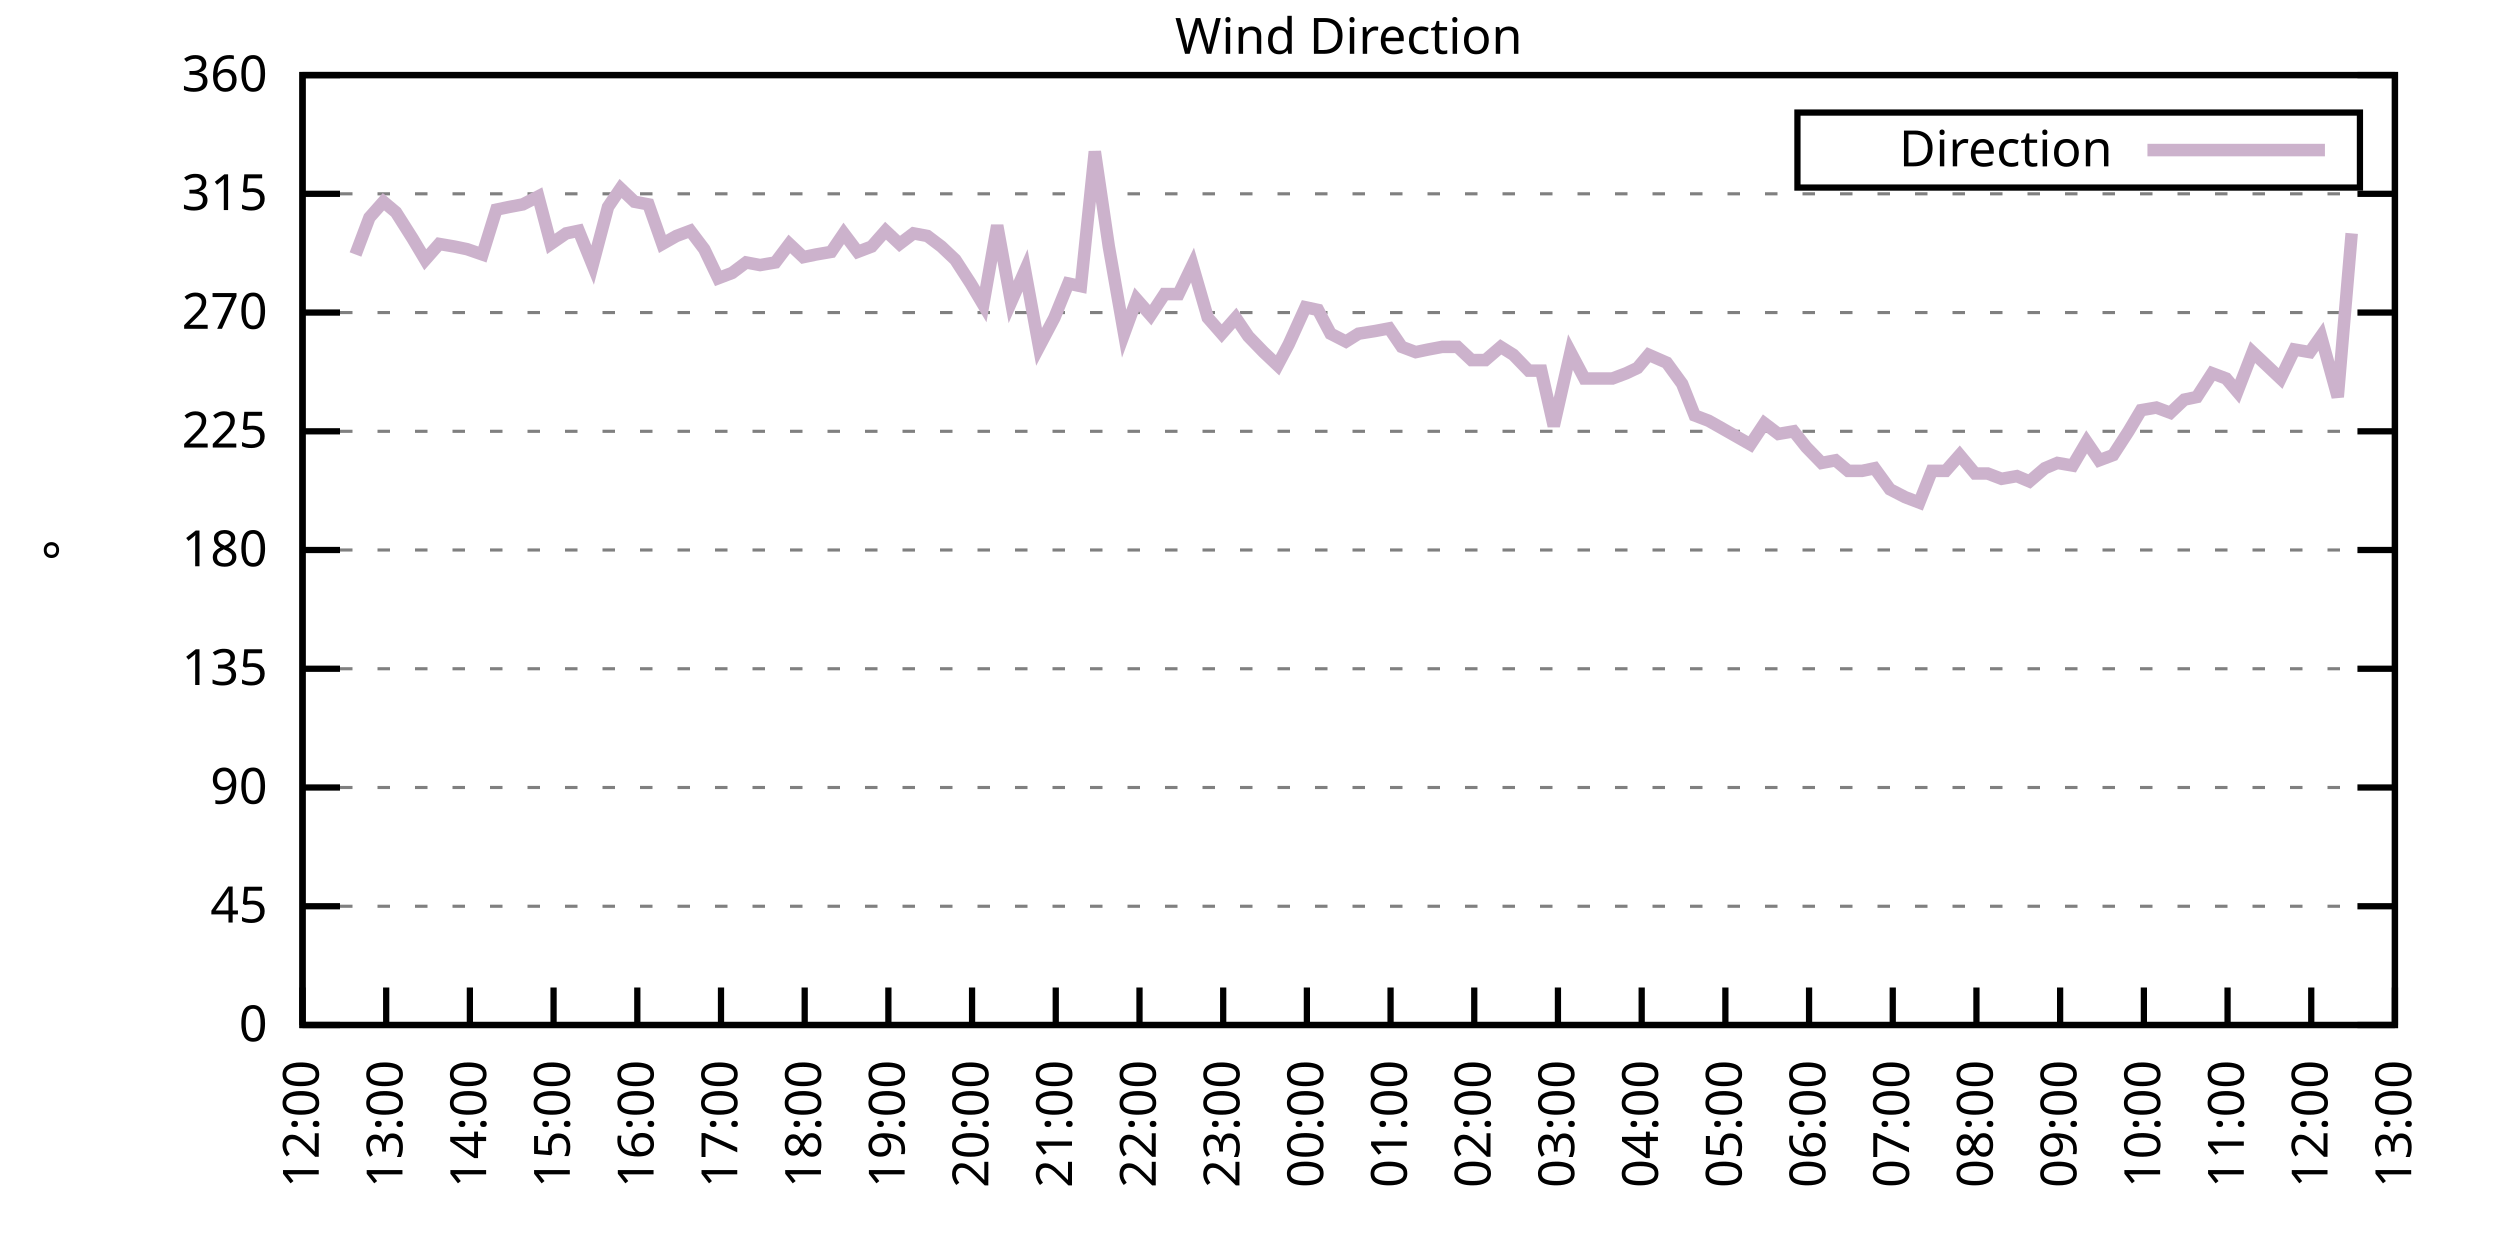
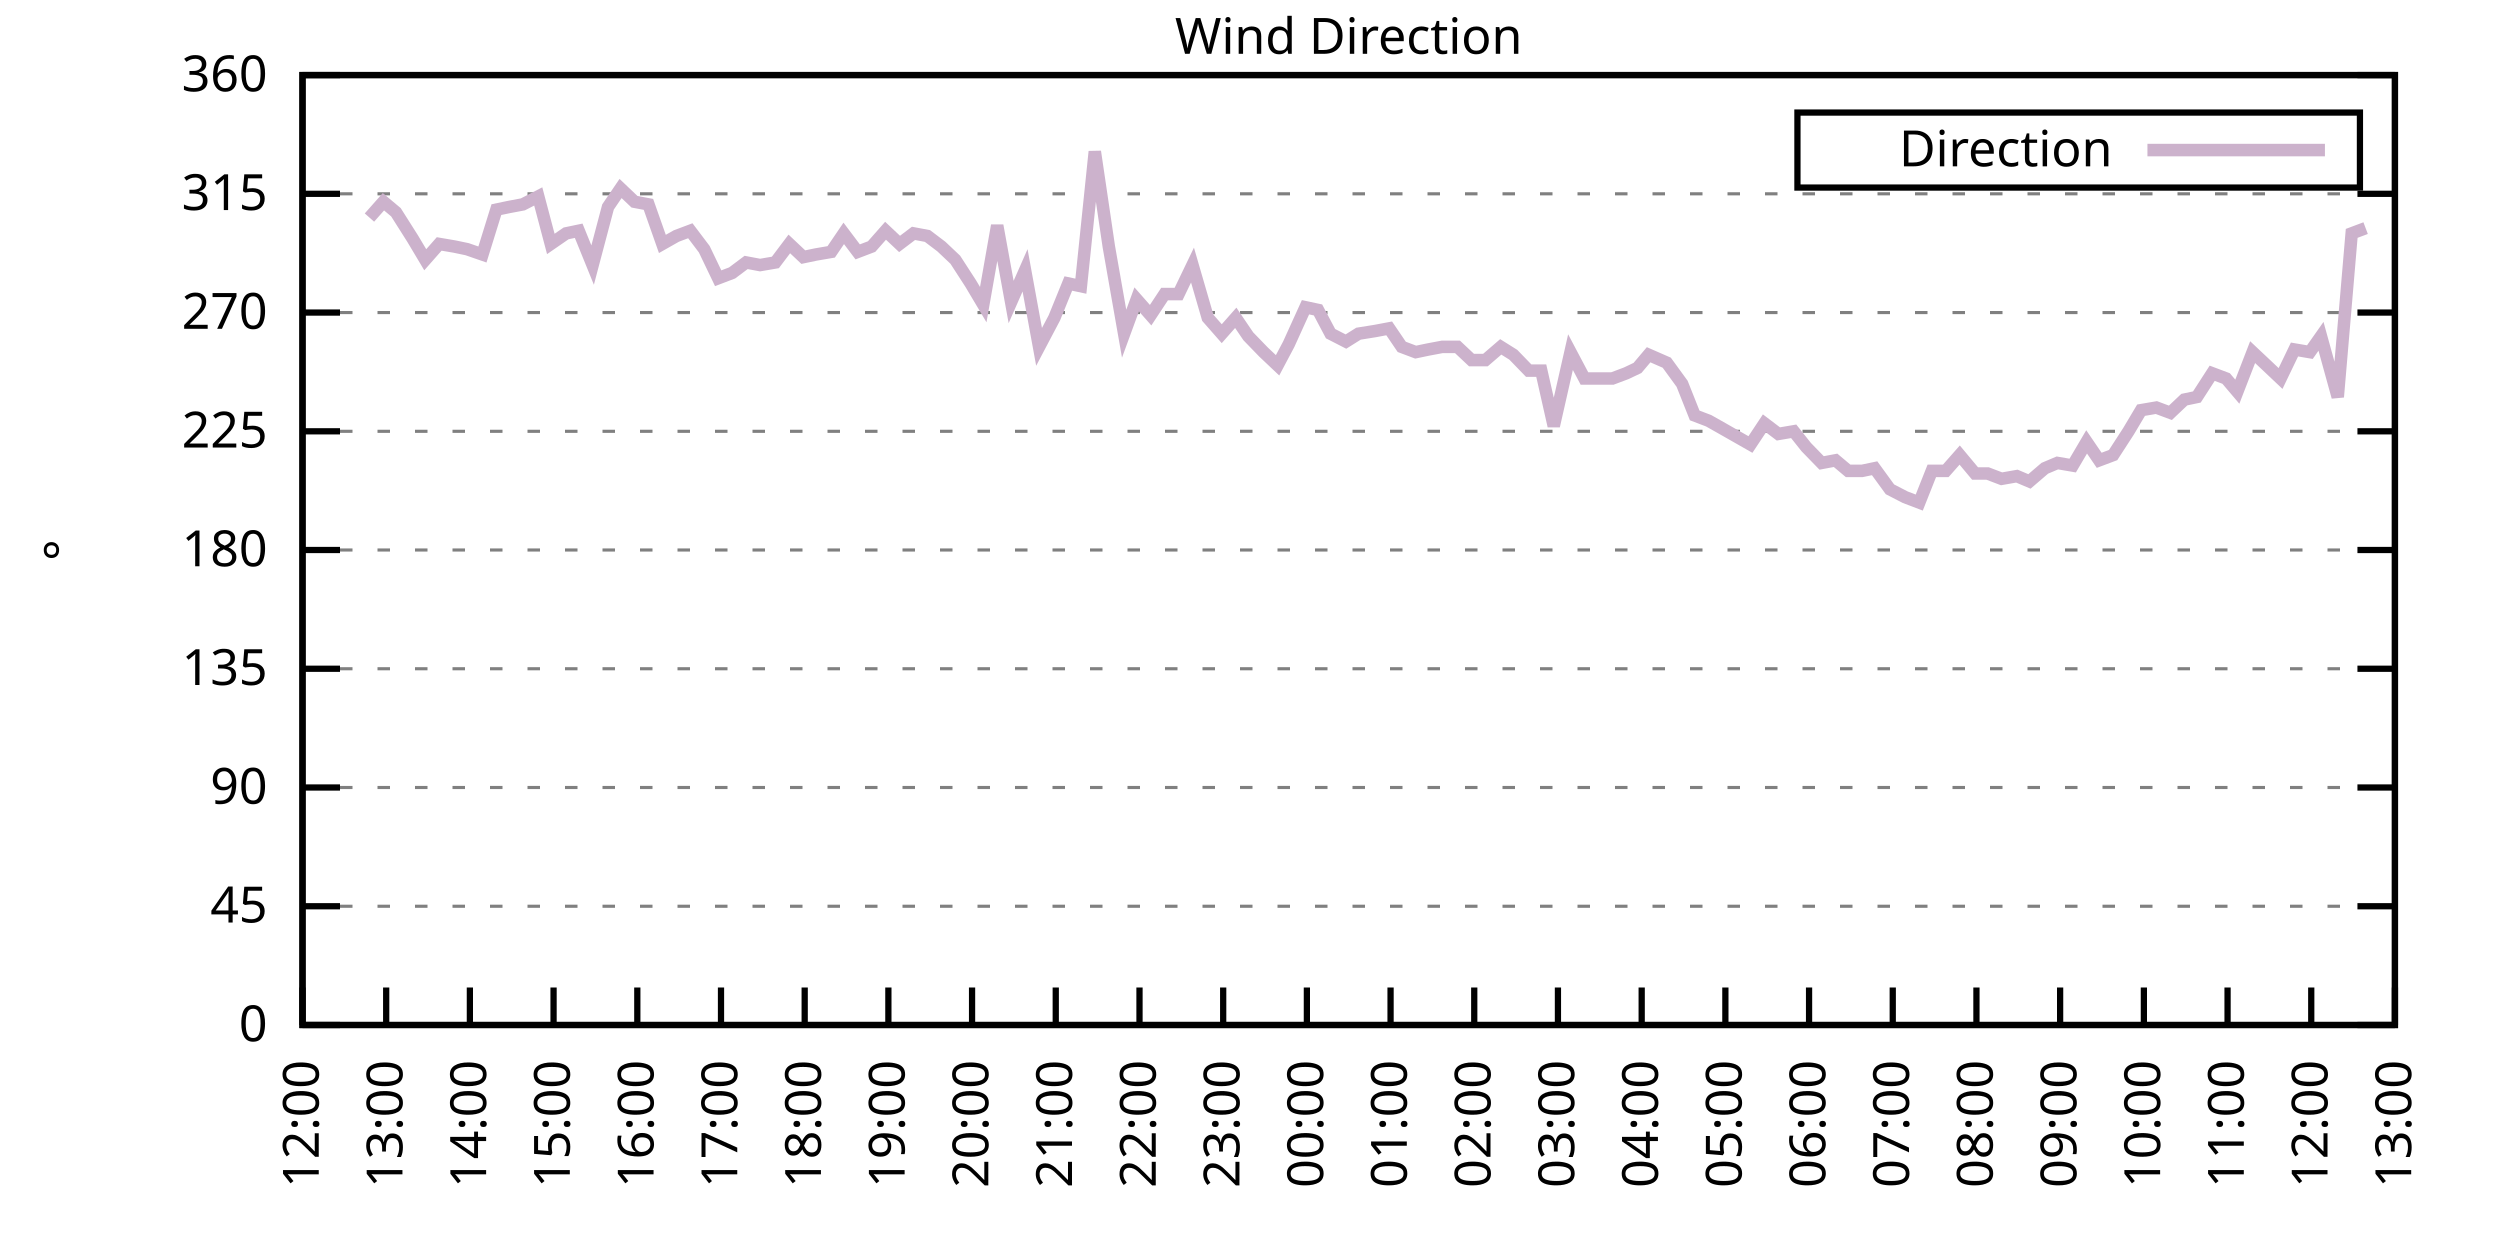
<svg xmlns="http://www.w3.org/2000/svg" xmlns:xlink="http://www.w3.org/1999/xlink" width="400" height="200" viewBox="0 0 400 200">
  <g id="gnuplot_canvas">
    <rect x="0" y="0" width="400" height="200" fill="none" />
    <defs>
      <circle id="gpDot" r="0.5" stroke-width="0.5" stroke="currentColor" />
      <path id="gpPt0" stroke-width="0.333" stroke="currentColor" d="M-1,0 h2 M0,-1 v2" />
      <path id="gpPt1" stroke-width="0.333" stroke="currentColor" d="M-1,-1 L1,1 M1,-1 L-1,1" />
      <path id="gpPt2" stroke-width="0.333" stroke="currentColor" d="M-1,0 L1,0 M0,-1 L0,1 M-1,-1 L1,1 M-1,1 L1,-1" />
      <rect id="gpPt3" stroke-width="0.333" stroke="currentColor" x="-1" y="-1" width="2" height="2" />
      <rect id="gpPt4" stroke-width="0.333" stroke="currentColor" fill="currentColor" x="-1" y="-1" width="2" height="2" />
      <circle id="gpPt5" stroke-width="0.333" stroke="currentColor" cx="0" cy="0" r="1" />
      <use xlink:href="#gpPt5" id="gpPt6" fill="currentColor" stroke="none" />
      <path id="gpPt7" stroke-width="0.333" stroke="currentColor" d="M0,-1.33 L-1.33,0.67 L1.33,0.67 z" />
      <use xlink:href="#gpPt7" id="gpPt8" fill="currentColor" stroke="none" />
      <use xlink:href="#gpPt7" id="gpPt9" stroke="currentColor" transform="rotate(180)" />
      <use xlink:href="#gpPt9" id="gpPt10" fill="currentColor" stroke="none" />
      <use xlink:href="#gpPt3" id="gpPt11" stroke="currentColor" transform="rotate(45)" />
      <use xlink:href="#gpPt11" id="gpPt12" fill="currentColor" stroke="none" />
      <path id="gpPt13" stroke-width="0.333" stroke="currentColor" d="M0,1.330 L1.265,0.411 L0.782,-1.067 L-0.782,-1.076 L-1.265,0.411 z" />
      <use xlink:href="#gpPt13" id="gpPt14" fill="currentColor" stroke="none" />
      <filter id="textbox" filterUnits="objectBoundingBox" x="0" y="0" height="1" width="1">
        <feFlood flood-color="white" flood-opacity="1" result="bgnd" />
        <feComposite in="SourceGraphic" in2="bgnd" operator="atop" />
      </filter>
      <filter id="greybox" filterUnits="objectBoundingBox" x="0" y="0" height="1" width="1">
        <feFlood flood-color="lightgrey" flood-opacity="1" result="grey" />
        <feComposite in="SourceGraphic" in2="grey" operator="atop" />
      </filter>
    </defs>
    <g fill="none" color="white" stroke="currentColor" stroke-width="1.00" stroke-linecap="butt" stroke-linejoin="miter">
</g>
    <g fill="none" color="black" stroke="currentColor" stroke-width="1.00" stroke-linecap="butt" stroke-linejoin="miter">
      <g stroke="none" shape-rendering="crispEdges">
        <polygon fill="rgb(255, 255, 255)" points="48.40,164.00 383.18,164.00 383.18,12.02 48.40,12.02 " />
      </g>
    </g>
    <g fill="none" color="black" stroke="currentColor" stroke-width="1.00" stroke-linecap="butt" stroke-linejoin="miter">
</g>
    <g fill="none" color="black" stroke="black" stroke-width="0.50" stroke-linecap="butt" stroke-linejoin="miter">
</g>
    <g fill="none" color="gray" stroke="currentColor" stroke-width="0.50" stroke-linecap="butt" stroke-linejoin="miter">
      <path stroke="gray" stroke-dasharray="2,4" class="gridline" d="M48.40,164.00 L383.19,164.00  " />
    </g>
    <g fill="none" color="gray" stroke="gray" stroke-width="1.00" stroke-linecap="butt" stroke-linejoin="miter">
</g>
    <g fill="none" color="black" stroke="currentColor" stroke-width="1.00" stroke-linecap="butt" stroke-linejoin="miter">
      <path stroke="black" d="M48.40,164.00 L54.40,164.00 M383.19,164.00 L377.19,164.00  " />
      <g transform="translate(42.80,166.60)" stroke="none" fill="black" font-family="Sans" font-size="8.00" text-anchor="end">
        <text>
          <tspan font-family="Sans"> 0</tspan>
        </text>
      </g>
    </g>
    <g fill="none" color="black" stroke="currentColor" stroke-width="1.00" stroke-linecap="butt" stroke-linejoin="miter">
</g>
    <g fill="none" color="black" stroke="black" stroke-width="0.50" stroke-linecap="butt" stroke-linejoin="miter">
</g>
    <g fill="none" color="gray" stroke="currentColor" stroke-width="0.50" stroke-linecap="butt" stroke-linejoin="miter">
      <path stroke="gray" stroke-dasharray="2,4" class="gridline" d="M48.40,145.00 L383.19,145.00  " />
    </g>
    <g fill="none" color="gray" stroke="gray" stroke-width="1.00" stroke-linecap="butt" stroke-linejoin="miter">
</g>
    <g fill="none" color="black" stroke="currentColor" stroke-width="1.00" stroke-linecap="butt" stroke-linejoin="miter">
      <path stroke="black" d="M48.40,145.00 L54.40,145.00 M383.19,145.00 L377.19,145.00  " />
      <g transform="translate(42.80,147.60)" stroke="none" fill="black" font-family="Sans" font-size="8.00" text-anchor="end">
        <text>
          <tspan font-family="Sans"> 45</tspan>
        </text>
      </g>
    </g>
    <g fill="none" color="black" stroke="currentColor" stroke-width="1.00" stroke-linecap="butt" stroke-linejoin="miter">
</g>
    <g fill="none" color="black" stroke="black" stroke-width="0.50" stroke-linecap="butt" stroke-linejoin="miter">
</g>
    <g fill="none" color="gray" stroke="currentColor" stroke-width="0.50" stroke-linecap="butt" stroke-linejoin="miter">
      <path stroke="gray" stroke-dasharray="2,4" class="gridline" d="M48.40,126.00 L383.19,126.00  " />
    </g>
    <g fill="none" color="gray" stroke="gray" stroke-width="1.00" stroke-linecap="butt" stroke-linejoin="miter">
</g>
    <g fill="none" color="black" stroke="currentColor" stroke-width="1.00" stroke-linecap="butt" stroke-linejoin="miter">
      <path stroke="black" d="M48.40,126.00 L54.40,126.00 M383.19,126.00 L377.19,126.00  " />
      <g transform="translate(42.80,128.60)" stroke="none" fill="black" font-family="Sans" font-size="8.00" text-anchor="end">
        <text>
          <tspan font-family="Sans"> 90</tspan>
        </text>
      </g>
    </g>
    <g fill="none" color="black" stroke="currentColor" stroke-width="1.00" stroke-linecap="butt" stroke-linejoin="miter">
</g>
    <g fill="none" color="black" stroke="black" stroke-width="0.50" stroke-linecap="butt" stroke-linejoin="miter">
</g>
    <g fill="none" color="gray" stroke="currentColor" stroke-width="0.50" stroke-linecap="butt" stroke-linejoin="miter">
      <path stroke="gray" stroke-dasharray="2,4" class="gridline" d="M48.40,107.00 L383.19,107.00  " />
    </g>
    <g fill="none" color="gray" stroke="gray" stroke-width="1.00" stroke-linecap="butt" stroke-linejoin="miter">
</g>
    <g fill="none" color="black" stroke="currentColor" stroke-width="1.00" stroke-linecap="butt" stroke-linejoin="miter">
      <path stroke="black" d="M48.40,107.00 L54.40,107.00 M383.19,107.00 L377.19,107.00  " />
      <g transform="translate(42.80,109.60)" stroke="none" fill="black" font-family="Sans" font-size="8.00" text-anchor="end">
        <text>
          <tspan font-family="Sans"> 135</tspan>
        </text>
      </g>
    </g>
    <g fill="none" color="black" stroke="currentColor" stroke-width="1.00" stroke-linecap="butt" stroke-linejoin="miter">
</g>
    <g fill="none" color="black" stroke="black" stroke-width="0.50" stroke-linecap="butt" stroke-linejoin="miter">
</g>
    <g fill="none" color="gray" stroke="currentColor" stroke-width="0.50" stroke-linecap="butt" stroke-linejoin="miter">
      <path stroke="gray" stroke-dasharray="2,4" class="gridline" d="M48.40,88.00 L383.19,88.00  " />
    </g>
    <g fill="none" color="gray" stroke="gray" stroke-width="1.00" stroke-linecap="butt" stroke-linejoin="miter">
</g>
    <g fill="none" color="black" stroke="currentColor" stroke-width="1.00" stroke-linecap="butt" stroke-linejoin="miter">
      <path stroke="black" d="M48.40,88.00 L54.40,88.00 M383.19,88.00 L377.19,88.00  " />
      <g transform="translate(42.80,90.60)" stroke="none" fill="black" font-family="Sans" font-size="8.00" text-anchor="end">
        <text>
          <tspan font-family="Sans"> 180</tspan>
        </text>
      </g>
    </g>
    <g fill="none" color="black" stroke="currentColor" stroke-width="1.00" stroke-linecap="butt" stroke-linejoin="miter">
</g>
    <g fill="none" color="black" stroke="black" stroke-width="0.50" stroke-linecap="butt" stroke-linejoin="miter">
</g>
    <g fill="none" color="gray" stroke="currentColor" stroke-width="0.50" stroke-linecap="butt" stroke-linejoin="miter">
      <path stroke="gray" stroke-dasharray="2,4" class="gridline" d="M48.40,69.01 L383.19,69.01  " />
    </g>
    <g fill="none" color="gray" stroke="gray" stroke-width="1.00" stroke-linecap="butt" stroke-linejoin="miter">
</g>
    <g fill="none" color="black" stroke="currentColor" stroke-width="1.00" stroke-linecap="butt" stroke-linejoin="miter">
      <path stroke="black" d="M48.40,69.01 L54.40,69.01 M383.19,69.01 L377.19,69.01  " />
      <g transform="translate(42.80,71.61)" stroke="none" fill="black" font-family="Sans" font-size="8.00" text-anchor="end">
        <text>
          <tspan font-family="Sans"> 225</tspan>
        </text>
      </g>
    </g>
    <g fill="none" color="black" stroke="currentColor" stroke-width="1.00" stroke-linecap="butt" stroke-linejoin="miter">
</g>
    <g fill="none" color="black" stroke="black" stroke-width="0.50" stroke-linecap="butt" stroke-linejoin="miter">
</g>
    <g fill="none" color="gray" stroke="currentColor" stroke-width="0.50" stroke-linecap="butt" stroke-linejoin="miter">
      <path stroke="gray" stroke-dasharray="2,4" class="gridline" d="M48.40,50.01 L383.19,50.01  " />
    </g>
    <g fill="none" color="gray" stroke="gray" stroke-width="1.00" stroke-linecap="butt" stroke-linejoin="miter">
</g>
    <g fill="none" color="black" stroke="currentColor" stroke-width="1.00" stroke-linecap="butt" stroke-linejoin="miter">
      <path stroke="black" d="M48.40,50.01 L54.40,50.01 M383.19,50.01 L377.19,50.01  " />
      <g transform="translate(42.80,52.61)" stroke="none" fill="black" font-family="Sans" font-size="8.00" text-anchor="end">
        <text>
          <tspan font-family="Sans"> 270</tspan>
        </text>
      </g>
    </g>
    <g fill="none" color="black" stroke="currentColor" stroke-width="1.00" stroke-linecap="butt" stroke-linejoin="miter">
</g>
    <g fill="none" color="black" stroke="black" stroke-width="0.50" stroke-linecap="butt" stroke-linejoin="miter">
</g>
    <g fill="none" color="gray" stroke="currentColor" stroke-width="0.50" stroke-linecap="butt" stroke-linejoin="miter">
      <path stroke="gray" stroke-dasharray="2,4" class="gridline" d="M48.40,31.01 L383.19,31.01  " />
    </g>
    <g fill="none" color="gray" stroke="gray" stroke-width="1.00" stroke-linecap="butt" stroke-linejoin="miter">
</g>
    <g fill="none" color="black" stroke="currentColor" stroke-width="1.00" stroke-linecap="butt" stroke-linejoin="miter">
      <path stroke="black" d="M48.40,31.01 L54.40,31.01 M383.19,31.01 L377.19,31.01  " />
      <g transform="translate(42.80,33.61)" stroke="none" fill="black" font-family="Sans" font-size="8.00" text-anchor="end">
        <text>
          <tspan font-family="Sans"> 315</tspan>
        </text>
      </g>
    </g>
    <g fill="none" color="black" stroke="currentColor" stroke-width="1.00" stroke-linecap="butt" stroke-linejoin="miter">
</g>
    <g fill="none" color="black" stroke="black" stroke-width="0.50" stroke-linecap="butt" stroke-linejoin="miter">
</g>
    <g fill="none" color="gray" stroke="currentColor" stroke-width="0.50" stroke-linecap="butt" stroke-linejoin="miter">
      <path stroke="gray" stroke-dasharray="2,4" class="gridline" d="M48.40,12.01 L383.19,12.01  " />
    </g>
    <g fill="none" color="gray" stroke="gray" stroke-width="1.00" stroke-linecap="butt" stroke-linejoin="miter">
</g>
    <g fill="none" color="black" stroke="currentColor" stroke-width="1.00" stroke-linecap="butt" stroke-linejoin="miter">
      <path stroke="black" d="M48.40,12.01 L54.40,12.01 M383.19,12.01 L377.19,12.01  " />
      <g transform="translate(42.80,14.61)" stroke="none" fill="black" font-family="Sans" font-size="8.00" text-anchor="end">
        <text>
          <tspan font-family="Sans"> 360</tspan>
        </text>
      </g>
    </g>
    <g fill="none" color="black" stroke="currentColor" stroke-width="1.00" stroke-linecap="butt" stroke-linejoin="miter">
      <path stroke="black" d="M48.40,164.00 L48.40,158.00  " />
      <g transform="translate(51.00,169.60) rotate(270.00)" stroke="none" fill="black" font-family="Sans" font-size="8.00" text-anchor="end">
        <text>
          <tspan font-family="Sans">12:00</tspan>
        </text>
      </g>
    </g>
    <g fill="none" color="black" stroke="currentColor" stroke-width="1.00" stroke-linecap="butt" stroke-linejoin="miter">
      <path stroke="black" d="M61.79,164.00 L61.79,158.00  " />
      <g transform="translate(64.39,169.60) rotate(270.00)" stroke="none" fill="black" font-family="Sans" font-size="8.00" text-anchor="end">
        <text>
          <tspan font-family="Sans">13:00</tspan>
        </text>
      </g>
    </g>
    <g fill="none" color="black" stroke="currentColor" stroke-width="1.00" stroke-linecap="butt" stroke-linejoin="miter">
      <path stroke="black" d="M75.18,164.00 L75.18,158.00  " />
      <g transform="translate(77.78,169.60) rotate(270.00)" stroke="none" fill="black" font-family="Sans" font-size="8.00" text-anchor="end">
        <text>
          <tspan font-family="Sans">14:00</tspan>
        </text>
      </g>
    </g>
    <g fill="none" color="black" stroke="currentColor" stroke-width="1.00" stroke-linecap="butt" stroke-linejoin="miter">
      <path stroke="black" d="M88.57,164.00 L88.57,158.00  " />
      <g transform="translate(91.17,169.60) rotate(270.00)" stroke="none" fill="black" font-family="Sans" font-size="8.00" text-anchor="end">
        <text>
          <tspan font-family="Sans">15:00</tspan>
        </text>
      </g>
    </g>
    <g fill="none" color="black" stroke="currentColor" stroke-width="1.00" stroke-linecap="butt" stroke-linejoin="miter">
      <path stroke="black" d="M101.97,164.00 L101.97,158.00  " />
      <g transform="translate(104.57,169.60) rotate(270.00)" stroke="none" fill="black" font-family="Sans" font-size="8.00" text-anchor="end">
        <text>
          <tspan font-family="Sans">16:00</tspan>
        </text>
      </g>
    </g>
    <g fill="none" color="black" stroke="currentColor" stroke-width="1.00" stroke-linecap="butt" stroke-linejoin="miter">
      <path stroke="black" d="M115.36,164.00 L115.36,158.00  " />
      <g transform="translate(117.96,169.60) rotate(270.00)" stroke="none" fill="black" font-family="Sans" font-size="8.00" text-anchor="end">
        <text>
          <tspan font-family="Sans">17:00</tspan>
        </text>
      </g>
    </g>
    <g fill="none" color="black" stroke="currentColor" stroke-width="1.00" stroke-linecap="butt" stroke-linejoin="miter">
      <path stroke="black" d="M128.75,164.00 L128.75,158.00  " />
      <g transform="translate(131.35,169.60) rotate(270.00)" stroke="none" fill="black" font-family="Sans" font-size="8.00" text-anchor="end">
        <text>
          <tspan font-family="Sans">18:00</tspan>
        </text>
      </g>
    </g>
    <g fill="none" color="black" stroke="currentColor" stroke-width="1.00" stroke-linecap="butt" stroke-linejoin="miter">
      <path stroke="black" d="M142.14,164.00 L142.14,158.00  " />
      <g transform="translate(144.74,169.60) rotate(270.00)" stroke="none" fill="black" font-family="Sans" font-size="8.00" text-anchor="end">
        <text>
          <tspan font-family="Sans">19:00</tspan>
        </text>
      </g>
    </g>
    <g fill="none" color="black" stroke="currentColor" stroke-width="1.00" stroke-linecap="butt" stroke-linejoin="miter">
      <path stroke="black" d="M155.53,164.00 L155.53,158.00  " />
      <g transform="translate(158.13,169.60) rotate(270.00)" stroke="none" fill="black" font-family="Sans" font-size="8.00" text-anchor="end">
        <text>
          <tspan font-family="Sans">20:00</tspan>
        </text>
      </g>
    </g>
    <g fill="none" color="black" stroke="currentColor" stroke-width="1.00" stroke-linecap="butt" stroke-linejoin="miter">
      <path stroke="black" d="M168.92,164.00 L168.92,158.00  " />
      <g transform="translate(171.52,169.60) rotate(270.00)" stroke="none" fill="black" font-family="Sans" font-size="8.00" text-anchor="end">
        <text>
          <tspan font-family="Sans">21:00</tspan>
        </text>
      </g>
    </g>
    <g fill="none" color="black" stroke="currentColor" stroke-width="1.00" stroke-linecap="butt" stroke-linejoin="miter">
      <path stroke="black" d="M182.32,164.00 L182.32,158.00  " />
      <g transform="translate(184.92,169.60) rotate(270.00)" stroke="none" fill="black" font-family="Sans" font-size="8.00" text-anchor="end">
        <text>
          <tspan font-family="Sans">22:00</tspan>
        </text>
      </g>
    </g>
    <g fill="none" color="black" stroke="currentColor" stroke-width="1.00" stroke-linecap="butt" stroke-linejoin="miter">
      <path stroke="black" d="M195.71,164.00 L195.71,158.00  " />
      <g transform="translate(198.31,169.60) rotate(270.00)" stroke="none" fill="black" font-family="Sans" font-size="8.00" text-anchor="end">
        <text>
          <tspan font-family="Sans">23:00</tspan>
        </text>
      </g>
    </g>
    <g fill="none" color="black" stroke="currentColor" stroke-width="1.00" stroke-linecap="butt" stroke-linejoin="miter">
      <path stroke="black" d="M209.10,164.00 L209.10,158.00  " />
      <g transform="translate(211.70,169.60) rotate(270.00)" stroke="none" fill="black" font-family="Sans" font-size="8.00" text-anchor="end">
        <text>
          <tspan font-family="Sans">00:00</tspan>
        </text>
      </g>
    </g>
    <g fill="none" color="black" stroke="currentColor" stroke-width="1.00" stroke-linecap="butt" stroke-linejoin="miter">
      <path stroke="black" d="M222.49,164.00 L222.49,158.00  " />
      <g transform="translate(225.09,169.60) rotate(270.00)" stroke="none" fill="black" font-family="Sans" font-size="8.00" text-anchor="end">
        <text>
          <tspan font-family="Sans">01:00</tspan>
        </text>
      </g>
    </g>
    <g fill="none" color="black" stroke="currentColor" stroke-width="1.00" stroke-linecap="butt" stroke-linejoin="miter">
      <path stroke="black" d="M235.88,164.00 L235.88,158.00  " />
      <g transform="translate(238.48,169.60) rotate(270.00)" stroke="none" fill="black" font-family="Sans" font-size="8.00" text-anchor="end">
        <text>
          <tspan font-family="Sans">02:00</tspan>
        </text>
      </g>
    </g>
    <g fill="none" color="black" stroke="currentColor" stroke-width="1.00" stroke-linecap="butt" stroke-linejoin="miter">
      <path stroke="black" d="M249.27,164.00 L249.27,158.00  " />
      <g transform="translate(251.87,169.60) rotate(270.00)" stroke="none" fill="black" font-family="Sans" font-size="8.00" text-anchor="end">
        <text>
          <tspan font-family="Sans">03:00</tspan>
        </text>
      </g>
    </g>
    <g fill="none" color="black" stroke="currentColor" stroke-width="1.00" stroke-linecap="butt" stroke-linejoin="miter">
      <path stroke="black" d="M262.67,164.00 L262.67,158.00  " />
      <g transform="translate(265.27,169.60) rotate(270.00)" stroke="none" fill="black" font-family="Sans" font-size="8.00" text-anchor="end">
        <text>
          <tspan font-family="Sans">04:00</tspan>
        </text>
      </g>
    </g>
    <g fill="none" color="black" stroke="currentColor" stroke-width="1.00" stroke-linecap="butt" stroke-linejoin="miter">
      <path stroke="black" d="M276.06,164.00 L276.06,158.00  " />
      <g transform="translate(278.66,169.60) rotate(270.00)" stroke="none" fill="black" font-family="Sans" font-size="8.00" text-anchor="end">
        <text>
          <tspan font-family="Sans">05:00</tspan>
        </text>
      </g>
    </g>
    <g fill="none" color="black" stroke="currentColor" stroke-width="1.00" stroke-linecap="butt" stroke-linejoin="miter">
      <path stroke="black" d="M289.45,164.00 L289.45,158.00  " />
      <g transform="translate(292.05,169.60) rotate(270.00)" stroke="none" fill="black" font-family="Sans" font-size="8.00" text-anchor="end">
        <text>
          <tspan font-family="Sans">06:00</tspan>
        </text>
      </g>
    </g>
    <g fill="none" color="black" stroke="currentColor" stroke-width="1.00" stroke-linecap="butt" stroke-linejoin="miter">
      <path stroke="black" d="M302.84,164.00 L302.84,158.00  " />
      <g transform="translate(305.44,169.60) rotate(270.00)" stroke="none" fill="black" font-family="Sans" font-size="8.00" text-anchor="end">
        <text>
          <tspan font-family="Sans">07:00</tspan>
        </text>
      </g>
    </g>
    <g fill="none" color="black" stroke="currentColor" stroke-width="1.00" stroke-linecap="butt" stroke-linejoin="miter">
      <path stroke="black" d="M316.23,164.00 L316.23,158.00  " />
      <g transform="translate(318.83,169.60) rotate(270.00)" stroke="none" fill="black" font-family="Sans" font-size="8.00" text-anchor="end">
        <text>
          <tspan font-family="Sans">08:00</tspan>
        </text>
      </g>
    </g>
    <g fill="none" color="black" stroke="currentColor" stroke-width="1.00" stroke-linecap="butt" stroke-linejoin="miter">
      <path stroke="black" d="M329.62,164.00 L329.62,158.00  " />
      <g transform="translate(332.22,169.60) rotate(270.00)" stroke="none" fill="black" font-family="Sans" font-size="8.00" text-anchor="end">
        <text>
          <tspan font-family="Sans">09:00</tspan>
        </text>
      </g>
    </g>
    <g fill="none" color="black" stroke="currentColor" stroke-width="1.00" stroke-linecap="butt" stroke-linejoin="miter">
      <path stroke="black" d="M343.02,164.00 L343.02,158.00  " />
      <g transform="translate(345.62,169.60) rotate(270.00)" stroke="none" fill="black" font-family="Sans" font-size="8.00" text-anchor="end">
        <text>
          <tspan font-family="Sans">10:00</tspan>
        </text>
      </g>
    </g>
    <g fill="none" color="black" stroke="currentColor" stroke-width="1.00" stroke-linecap="butt" stroke-linejoin="miter">
      <path stroke="black" d="M356.41,164.00 L356.41,158.00  " />
      <g transform="translate(359.01,169.60) rotate(270.00)" stroke="none" fill="black" font-family="Sans" font-size="8.00" text-anchor="end">
        <text>
          <tspan font-family="Sans">11:00</tspan>
        </text>
      </g>
    </g>
    <g fill="none" color="black" stroke="currentColor" stroke-width="1.00" stroke-linecap="butt" stroke-linejoin="miter">
      <path stroke="black" d="M369.80,164.00 L369.80,158.00  " />
      <g transform="translate(372.40,169.60) rotate(270.00)" stroke="none" fill="black" font-family="Sans" font-size="8.00" text-anchor="end">
        <text>
          <tspan font-family="Sans">12:00</tspan>
        </text>
      </g>
    </g>
    <g fill="none" color="black" stroke="currentColor" stroke-width="1.00" stroke-linecap="butt" stroke-linejoin="miter">
      <path stroke="black" d="M383.19,164.00 L383.19,158.00  " />
      <g transform="translate(385.79,169.60) rotate(270.00)" stroke="none" fill="black" font-family="Sans" font-size="8.00" text-anchor="end">
        <text>
          <tspan font-family="Sans">13:00</tspan>
        </text>
      </g>
    </g>
    <g fill="none" color="black" stroke="currentColor" stroke-width="1.00" stroke-linecap="butt" stroke-linejoin="miter">
</g>
    <g fill="none" color="black" stroke="currentColor" stroke-width="1.00" stroke-linecap="butt" stroke-linejoin="miter">
      <path stroke="black" d="M48.40,12.01 L48.40,164.00 L383.19,164.00 L383.19,12.01 L48.40,12.01 Z  " />
    </g>
    <g fill="none" color="black" stroke="currentColor" stroke-width="1.00" stroke-linecap="butt" stroke-linejoin="miter">
</g>
    <g fill="none" color="black" stroke="currentColor" stroke-width="1.00" stroke-linecap="butt" stroke-linejoin="miter">
      <path stroke="black" d="M287.59,30.01 L287.59,18.01 L377.59,18.01 L377.59,30.01 L287.59,30.01 Z  " />
    </g>
    <g id="Wind_direction_plot_1">
      <g fill="none" color="white" stroke="black" stroke-width="2.00" stroke-linecap="butt" stroke-linejoin="miter">
</g>
      <g fill="none" color="black" stroke="currentColor" stroke-width="2.00" stroke-linecap="butt" stroke-linejoin="miter">
        <g transform="translate(337.99,26.61)" stroke="none" fill="black" font-family="Sans" font-size="8.00" text-anchor="end">
          <text>
            <tspan font-family="Sans">Direction</tspan>
          </text>
        </g>
      </g>
      <g fill="none" color="black" stroke="currentColor" stroke-width="2.00" stroke-linecap="butt" stroke-linejoin="miter">
-         <path stroke="rgb(204, 178, 204)" d="M343.59,24.01 L371.99,24.01 M56.88,40.72 L59.11,34.81 L61.35,32.28 L63.35,33.96 L66.03,38.19 L68.04,41.56   L70.27,39.03 L72.73,39.45 L74.74,39.87 L77.19,40.72 L79.42,33.54 L81.43,33.12 L83.66,32.70 L86.12,31.43   L88.13,39.03 L90.58,37.34 L92.59,36.92 L94.82,42.41 L97.28,33.12 L99.29,30.16 L101.52,32.28 L103.75,32.70   L105.98,39.03 L108.22,37.76 L110.45,36.92 L112.68,39.87 L114.91,44.52 L117.14,43.67 L119.38,41.99 L121.61,42.41   L124.06,41.99 L126.29,39.03 L128.53,41.14 L130.54,40.72 L132.99,40.30 L135.00,37.34 L137.23,40.30 L139.46,39.45   L141.69,36.92 L143.93,39.03 L146.16,37.34 L148.39,37.76 L150.62,39.45 L152.85,41.56 L155.31,45.36 L157.32,48.74   L159.55,36.08 L161.78,48.32 L164.01,43.25 L166.25,55.50 L168.70,50.85 L170.93,45.36 L172.94,45.79 L175.17,24.25   L177.41,39.45 L179.86,53.39 L181.87,47.90 L184.10,50.43 L186.33,47.05 L188.57,47.05 L190.80,42.41 L193.25,50.85   L195.48,53.39 L197.72,50.85 L199.73,53.81 L202.18,56.34 L204.41,58.45 L206.20,55.07 L208.88,49.16 L210.88,49.59   L212.89,53.39 L215.35,54.65 L217.36,53.39 L220.04,52.96 L222.27,52.54 L224.28,55.50 L226.51,56.34 L228.52,55.92   L230.75,55.50 L233.20,55.50 L235.44,57.61 L237.67,57.61 L240.12,55.50 L242.13,56.76 L244.59,59.30 L246.60,59.30   L248.60,68.16 L251.28,56.34 L253.51,60.56 L255.75,60.56 L257.98,60.56 L260.21,59.72 L262.00,58.87 L263.78,56.76   L266.68,58.03 L269.14,61.41 L271.15,66.47 L273.38,67.32 L275.61,68.58 L277.84,69.85 L280.07,71.12 L282.31,67.74   L284.54,69.43 L286.99,69.01 L289.00,71.54 L291.46,74.07 L293.69,73.65 L295.70,75.34 L297.93,75.34 L299.94,74.92   L302.39,78.29 L304.85,79.56 L307.08,80.41 L309.09,75.34 L311.32,75.34 L313.55,72.81 L316.01,75.76 L318.02,75.76   L320.25,76.61 L322.70,76.18 L324.71,77.03 L327.17,74.92 L329.18,74.07 L331.63,74.49 L333.86,70.70 L335.87,73.65   L338.10,72.81 L340.56,69.01 L342.57,65.63 L345.02,65.21 L347.26,66.05 L349.49,63.94 L351.50,63.52 L353.95,59.72   L356.18,60.56 L357.97,62.67 L360.42,56.34 L362.66,58.45 L364.89,60.56 L367.12,55.92 L369.58,56.34 L371.36,53.81   L374.04,63.52 L376.27,37.34  " />
+         <path stroke="rgb(204, 178, 204)" d="M343.59,24.01 L371.99,24.01 M59.11,34.81 L61.35,32.28 L63.35,33.96 L66.03,38.19 L68.04,41.56 L70.27,39.03   L72.73,39.45 L74.74,39.87 L77.19,40.72 L79.42,33.54 L81.43,33.12 L83.66,32.70 L86.12,31.43 L88.13,39.03   L90.58,37.34 L92.59,36.92 L94.82,42.41 L97.28,33.12 L99.29,30.16 L101.52,32.28 L103.75,32.70 L105.98,39.03   L108.22,37.76 L110.45,36.92 L112.68,39.87 L114.91,44.52 L117.14,43.67 L119.38,41.99 L121.61,42.41 L124.06,41.99   L126.29,39.03 L128.53,41.14 L130.54,40.72 L132.99,40.30 L135.00,37.34 L137.23,40.30 L139.46,39.45 L141.69,36.92   L143.93,39.03 L146.16,37.34 L148.39,37.76 L150.62,39.45 L152.85,41.56 L155.31,45.36 L157.32,48.74 L159.55,36.08   L161.78,48.32 L164.01,43.25 L166.25,55.50 L168.70,50.85 L170.93,45.36 L172.94,45.79 L175.17,24.25 L177.41,39.45   L179.86,53.39 L181.87,47.90 L184.10,50.43 L186.33,47.05 L188.57,47.05 L190.80,42.41 L193.25,50.85 L195.48,53.39   L197.72,50.85 L199.73,53.81 L202.18,56.34 L204.41,58.45 L206.20,55.07 L208.88,49.16 L210.88,49.59 L212.89,53.39   L215.35,54.65 L217.36,53.39 L220.04,52.96 L222.27,52.54 L224.28,55.50 L226.51,56.34 L228.52,55.92 L230.75,55.50   L233.20,55.50 L235.44,57.61 L237.67,57.61 L240.12,55.50 L242.13,56.76 L244.59,59.30 L246.60,59.30 L248.60,68.16   L251.28,56.34 L253.51,60.56 L255.75,60.56 L257.98,60.56 L260.21,59.72 L262.00,58.87 L263.78,56.76 L266.68,58.03   L269.14,61.41 L271.15,66.47 L273.38,67.32 L275.61,68.58 L277.84,69.85 L280.07,71.12 L282.31,67.74 L284.54,69.43   L286.99,69.01 L289.00,71.54 L291.46,74.07 L293.69,73.65 L295.70,75.34 L297.93,75.34 L299.94,74.92 L302.39,78.29   L304.85,79.56 L307.08,80.41 L309.09,75.34 L311.32,75.34 L313.55,72.81 L316.01,75.76 L318.02,75.76 L320.25,76.61   L322.70,76.18 L324.71,77.03 L327.17,74.92 L329.18,74.07 L331.63,74.49 L333.86,70.70 L335.87,73.65 L338.10,72.81   L340.56,69.01 L342.57,65.63 L345.02,65.21 L347.26,66.05 L349.49,63.94 L351.50,63.52 L353.95,59.72 L356.18,60.56   L357.97,62.67 L360.42,56.34 L362.66,58.45 L364.89,60.56 L367.12,55.92 L369.58,56.34 L371.36,53.81 L374.04,63.52   L376.27,37.34 L378.50,36.50  " />
      </g>
    </g>
    <g fill="none" color="black" stroke="currentColor" stroke-width="2.00" stroke-linecap="butt" stroke-linejoin="miter">
</g>
    <g fill="none" color="black" stroke="black" stroke-width="1.00" stroke-linecap="butt" stroke-linejoin="miter">
</g>
    <g fill="none" color="black" stroke="currentColor" stroke-width="1.00" stroke-linecap="butt" stroke-linejoin="miter">
      <path stroke="black" d="M48.40,12.01 L48.40,164.00 L383.19,164.00 L383.19,12.01 L48.40,12.01 Z  " />
      <g transform="translate(12.80,88.01) rotate(270.00)" stroke="none" fill="black" font-family="Sans" font-size="8.00" text-anchor="middle">
        <text>
          <tspan font-family="Sans">°</tspan>
        </text>
      </g>
    </g>
    <g fill="none" color="black" stroke="currentColor" stroke-width="1.00" stroke-linecap="butt" stroke-linejoin="miter">
</g>
    <g fill="none" color="black" stroke="currentColor" stroke-width="1.00" stroke-linecap="butt" stroke-linejoin="miter">
      <g transform="translate(215.79,8.61)" stroke="none" fill="black" font-family="Sans" font-size="8.00" text-anchor="middle">
        <text>
          <tspan font-family="Sans">Wind Direction</tspan>
        </text>
      </g>
    </g>
    <g fill="none" color="black" stroke="currentColor" stroke-width="1.00" stroke-linecap="butt" stroke-linejoin="miter">
</g>
  </g>
</svg>
